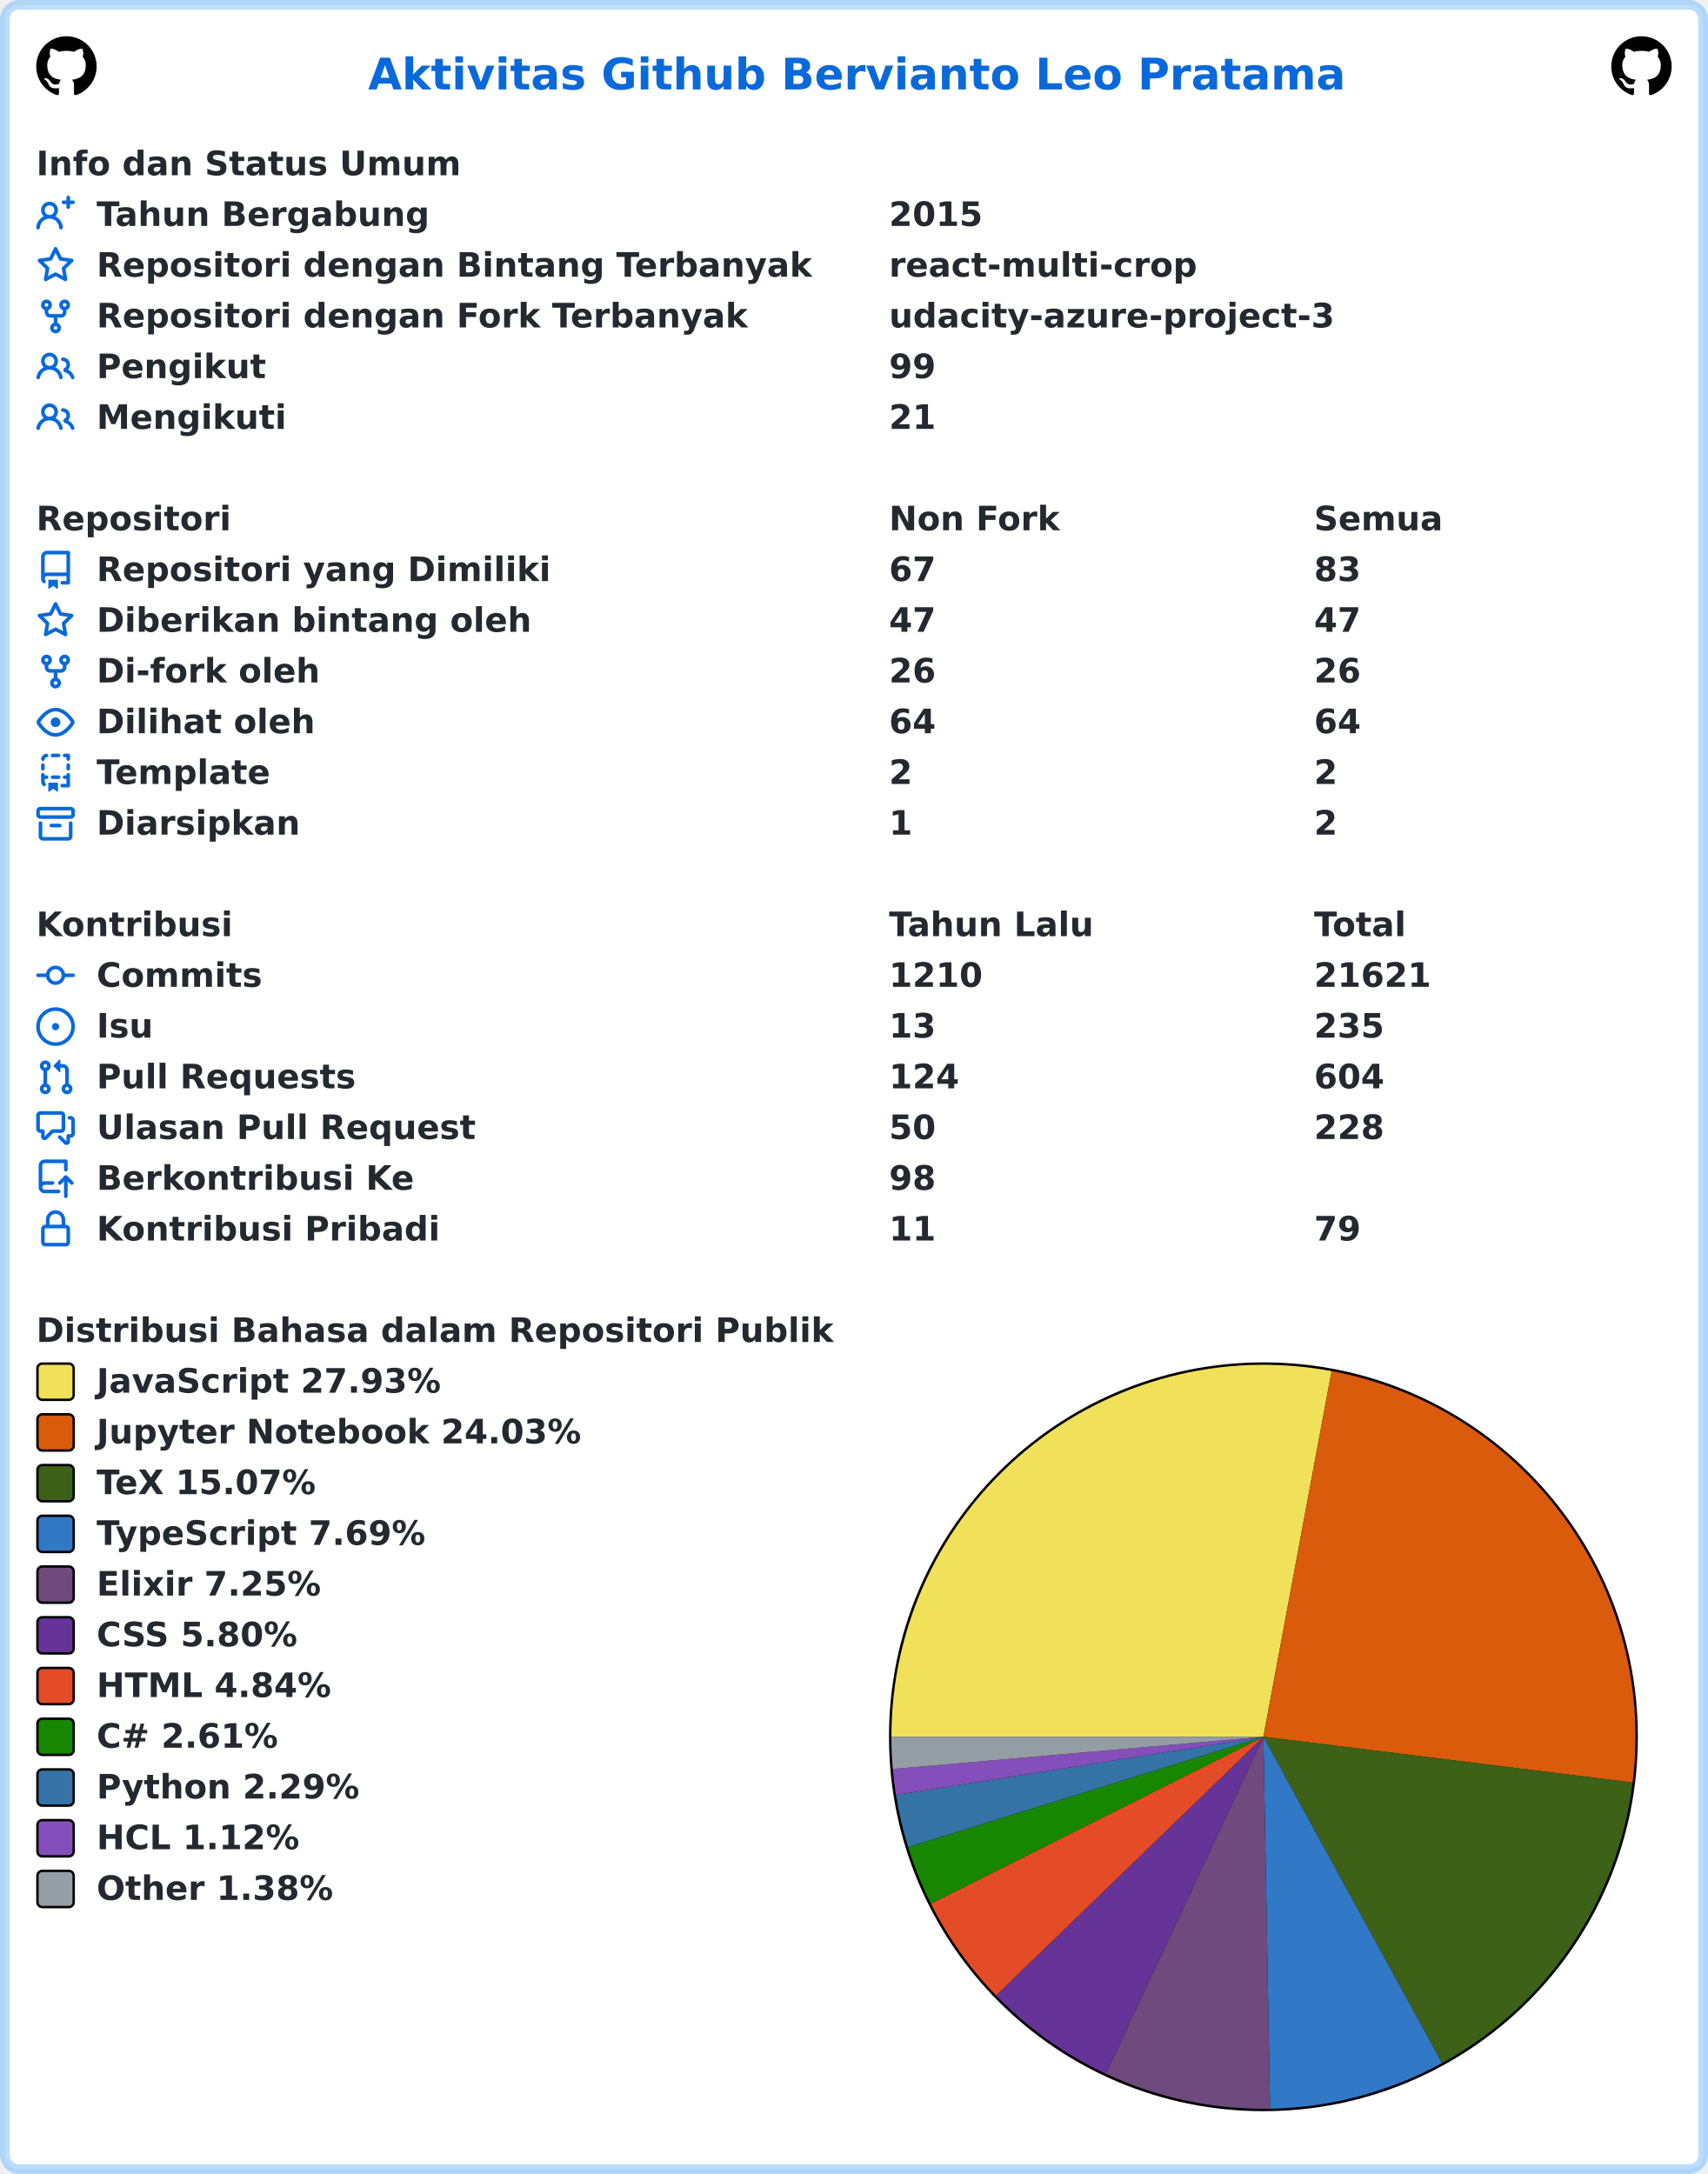
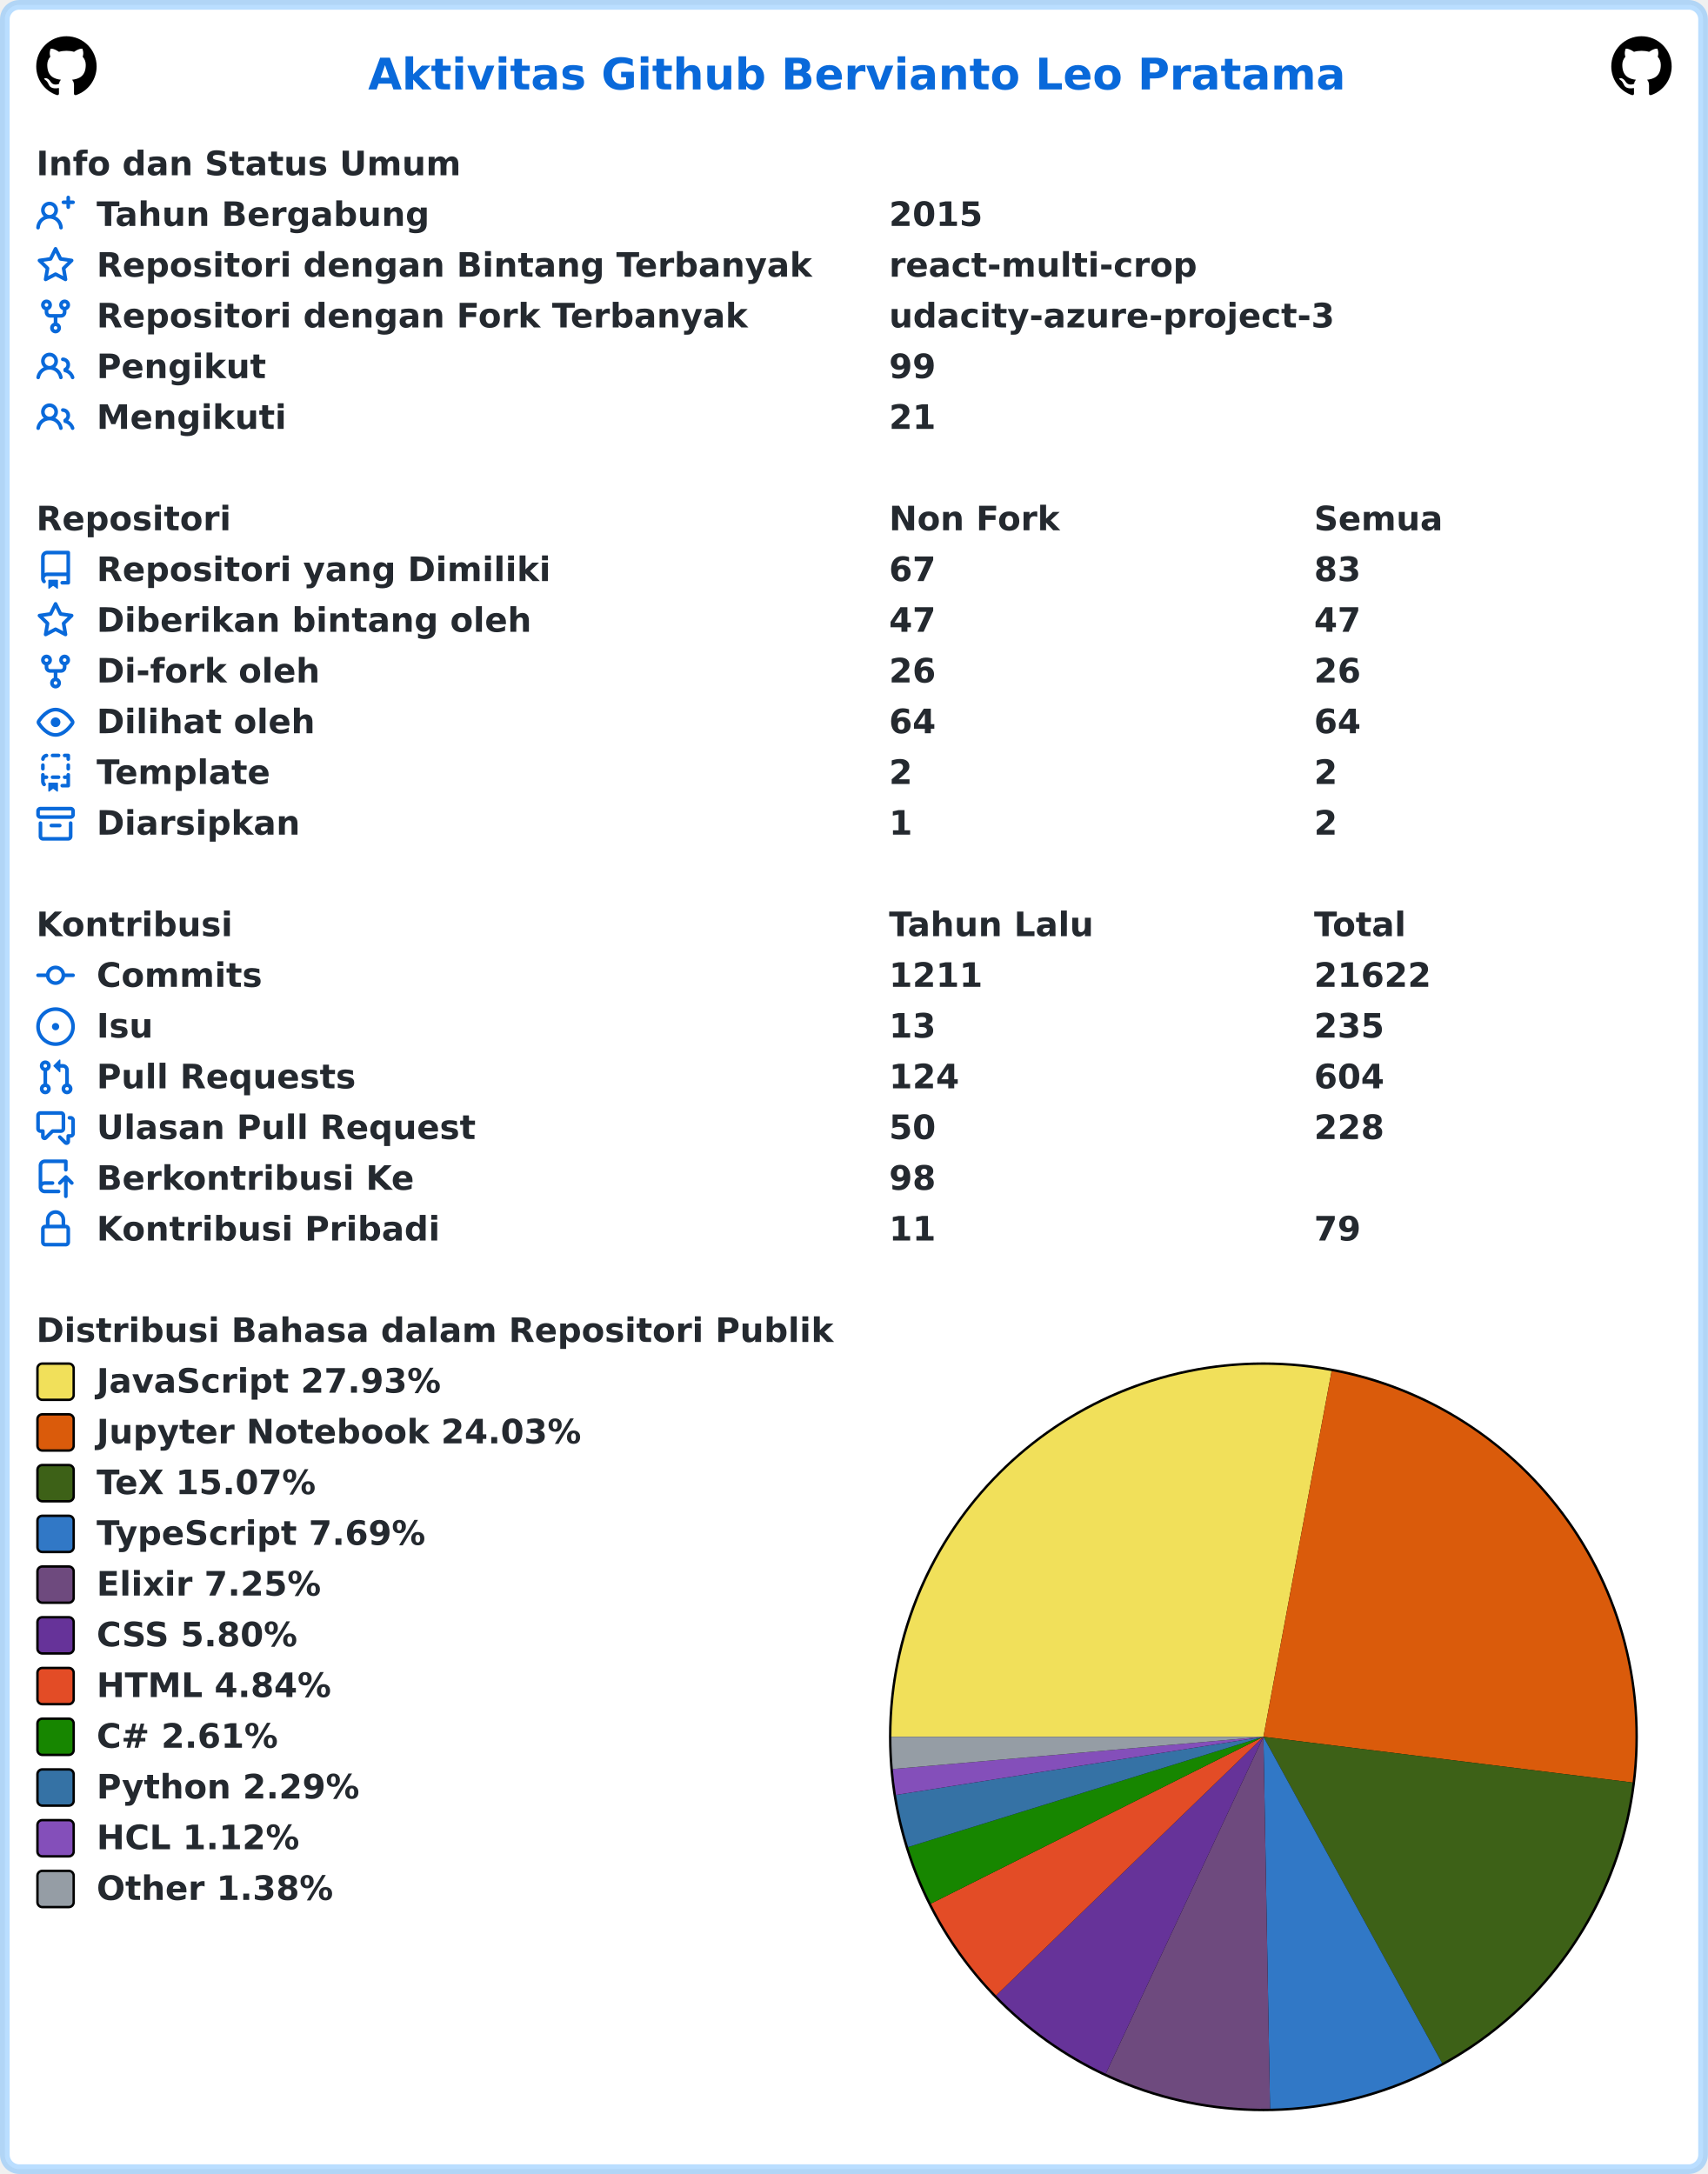
<svg xmlns="http://www.w3.org/2000/svg" width="707" height="900" viewBox="0 0 707 900" lang="id" xml:lang="id">
  <rect x="2" y="2" stroke-width="4" rx="6" width="703" height="896" stroke="rgba(84,174,255,0.4)" fill="#ffffff" />
  <g font-weight="600" font-size="110pt" font-family="Verdana,Geneva,DejaVu Sans,sans-serif" text-rendering="geometricPrecision">
    <text x="1239" y="301" lengthAdjust="spacingAndGlyphs" textLength="3261" transform="scale(0.123)" fill="#0969da">Aktivitas Github Bervianto Leo Pratama</text>
    <svg x="15" y="15" width="25" height="25" viewBox="0 0 16 16">
      <path fill="#000000" fill-rule="evenodd" d="M8 0C3.58 0 0 3.58 0 8c0 3.54 2.29 6.53 5.47 7.59.4.07.55-.17.55-.38 0-.19-.01-.82-.01-1.49-2.01.37-2.53-.49-2.69-.94-.09-.23-.48-.94-.82-1.13-.28-.15-.68-.52-.01-.53.63-.01 1.08.58 1.23.82.72 1.21 1.87.87 2.33.66.07-.52.28-.87.51-1.07-1.78-.2-3.64-.89-3.64-3.95 0-.87.31-1.59.82-2.15-.08-.2-.36-1.02.08-2.12 0 0 .67-.21 2.2.82.64-.18 1.32-.27 2-.27.68 0 1.36.09 2 .27 1.53-1.04 2.2-.82 2.2-.82.44 1.1.16 1.92.08 2.12.51.56.82 1.27.82 2.15 0 3.07-1.87 3.75-3.65 3.95.29.25.54.73.54 1.48 0 1.07-.01 1.93-.01 2.2 0 .21.15.46.55.38A8.013 8.013 0 0016 8c0-4.42-3.58-8-8-8z" />
    </svg>
    <svg x="667" y="15" width="25" height="25" viewBox="0 0 16 16">
      <path fill="#000000" fill-rule="evenodd" d="M8 0C3.58 0 0 3.58 0 8c0 3.54 2.29 6.53 5.47 7.59.4.07.55-.17.55-.38 0-.19-.01-.82-.01-1.49-2.01.37-2.53-.49-2.69-.94-.09-.23-.48-.94-.82-1.13-.28-.15-.68-.52-.01-.53.63-.01 1.08.58 1.23.82.72 1.21 1.87.87 2.33.66.07-.52.28-.87.51-1.07-1.78-.2-3.64-.89-3.64-3.95 0-.87.31-1.59.82-2.15-.08-.2-.36-1.02.08-2.12 0 0 .67-.21 2.2.82.64-.18 1.32-.27 2-.27.68 0 1.36.09 2 .27 1.53-1.04 2.2-.82 2.2-.82.44 1.1.16 1.92.08 2.12.51.56.82 1.27.82 2.15 0 3.07-1.87 3.75-3.65 3.95.29.25.54.73.54 1.48 0 1.07-.01 1.93-.01 2.2 0 .21.15.46.55.38A8.013 8.013 0 0016 8c0-4.42-3.58-8-8-8z" />
    </svg>
    <g transform="translate(0, 60)" fill="#24292f">
      <g transform="translate(15, 0)">
        <g transform="scale(0.095)">
          <text x="0" y="132" textLength="1852" lengthAdjust="spacingAndGlyphs">Info dan Status Umum</text>
        </g>
      </g>
      <g transform="translate(15, 21)">
        <path fill="#0969da" fill-rule="evenodd" d="M13.25 0a.75.75 0 01.75.75V2h1.25a.75.75 0 010 1.5H14v1.25a.75.75 0 01-1.5 0V3.5h-1.25a.75.75 0 010-1.5h1.25V.75a.75.75 0 01.75-.75zM5.5 4a2 2 0 100 4 2 2 0 000-4zm2.4 4.548a3.5 3.5 0 10-4.799 0 5.527 5.527 0 00-3.1 4.66.75.75 0 101.498.085A4.01 4.01 0 015.5 9.5a4.01 4.01 0 014.001 3.793.75.75 0 101.498-.086 5.527 5.527 0 00-3.1-4.659z" />
        <g transform="scale(0.095)">
          <text lengthAdjust="spacingAndGlyphs" textLength="1478" x="263" y="132">Tahun Bergabung</text>
          <text lengthAdjust="spacingAndGlyphs" textLength="420" x="3716" y="132">2015</text>
        </g>
      </g>
      <g transform="translate(15, 42)">
        <path fill="#0969da" fill-rule="evenodd" d="M8 .25a.75.75 0 01.673.418l1.882 3.815 4.21.612a.75.75 0 01.416 1.279l-3.046 2.97.719 4.192a.75.75 0 01-1.088.791L8 12.347l-3.766 1.98a.75.75 0 01-1.088-.79l.72-4.194L.818 6.374a.75.75 0 01.416-1.28l4.21-.611L7.327.668A.75.75 0 018 .25zm0 2.445L6.615 5.5a.75.75 0 01-.564.41l-3.097.45 2.24 2.184a.75.75 0 01.216.664l-.528 3.084 2.769-1.456a.75.75 0 01.698 0l2.77 1.456-.53-3.084a.75.75 0 01.216-.664l2.24-2.183-3.096-.45a.75.75 0 01-.564-.41L8 2.694v.001z" />
        <g transform="scale(0.095)">
          <text lengthAdjust="spacingAndGlyphs" textLength="3126" x="263" y="132">Repositori dengan Bintang Terbanyak</text>
          <text lengthAdjust="spacingAndGlyphs" textLength="1330" x="3716" y="132">react-multi-crop</text>
        </g>
      </g>
      <g transform="translate(15, 63)">
        <path fill="#0969da" fill-rule="evenodd" d="M5 3.25a.75.75 0 11-1.5 0 .75.75 0 011.5 0zm0 2.122a2.25 2.25 0 10-1.5 0v.878A2.25 2.25 0 005.75 8.5h1.5v2.128a2.251 2.251 0 101.5 0V8.5h1.5a2.25 2.25 0 002.25-2.25v-.878a2.25 2.25 0 10-1.5 0v.878a.75.75 0 01-.75.75h-4.5A.75.75 0 015 6.25v-.878zm3.75 7.378a.75.75 0 11-1.5 0 .75.75 0 011.5 0zm3-8.75a.75.75 0 100-1.5.75.75 0 000 1.5z" />
        <g transform="scale(0.095)">
          <text lengthAdjust="spacingAndGlyphs" textLength="2846" x="263" y="132">Repositori dengan Fork Terbanyak</text>
          <text lengthAdjust="spacingAndGlyphs" textLength="1932" x="3716" y="132">udacity-azure-project-3</text>
        </g>
      </g>
      <g transform="translate(15, 84)">
        <path fill="#0969da" fill-rule="evenodd" d="M5.5 3.5a2 2 0 100 4 2 2 0 000-4zM2 5.5a3.5 3.5 0 115.898 2.549 5.507 5.507 0 013.034 4.084.75.75 0 11-1.482.235 4.001 4.001 0 00-7.9 0 .75.75 0 01-1.482-.236A5.507 5.507 0 013.102 8.05 3.49 3.49 0 012 5.5zM11 4a.75.75 0 100 1.5 1.5 1.5 0 01.666 2.844.75.75 0 00-.416.672v.352a.75.75 0 00.574.73c1.2.289 2.162 1.2 2.522 2.372a.75.75 0 101.434-.44 5.01 5.01 0 00-2.56-3.012A3 3 0 0011 4z" />
        <g transform="scale(0.095)">
          <text lengthAdjust="spacingAndGlyphs" textLength="723" x="263" y="132">Pengikut</text>
          <text lengthAdjust="spacingAndGlyphs" textLength="210" x="3716" y="132">99</text>
        </g>
      </g>
      <g transform="translate(15, 105)">
        <path fill="#0969da" fill-rule="evenodd" d="M5.5 3.5a2 2 0 100 4 2 2 0 000-4zM2 5.5a3.5 3.5 0 115.898 2.549 5.507 5.507 0 013.034 4.084.75.75 0 11-1.482.235 4.001 4.001 0 00-7.9 0 .75.75 0 01-1.482-.236A5.507 5.507 0 013.102 8.05 3.49 3.49 0 012 5.5zM11 4a.75.75 0 100 1.5 1.5 1.5 0 01.666 2.844.75.75 0 00-.416.672v.352a.75.75 0 00.574.73c1.2.289 2.162 1.2 2.522 2.372a.75.75 0 101.434-.44 5.01 5.01 0 00-2.56-3.012A3 3 0 0011 4z" />
        <g transform="scale(0.095)">
          <text lengthAdjust="spacingAndGlyphs" textLength="813" x="263" y="132">Mengikuti</text>
          <text lengthAdjust="spacingAndGlyphs" textLength="210" x="3716" y="132">21</text>
        </g>
      </g>
    </g>
    <g transform="translate(0, 207)" fill="#24292f">
      <g transform="translate(15, 0)">
        <g transform="scale(0.095)">
          <text x="0" y="132" textLength="832" lengthAdjust="spacingAndGlyphs">Repositori</text>
          <text x="3716" y="132" textLength="740" lengthAdjust="spacingAndGlyphs">Non Fork</text>
          <text x="5568" y="132" textLength="573" lengthAdjust="spacingAndGlyphs">Semua</text>
        </g>
      </g>
      <g transform="translate(15, 21)">
        <path fill="#0969da" fill-rule="evenodd" d="M2 2.5A2.5 2.5 0 014.5 0h8.75a.75.75 0 01.75.75v12.5a.75.75 0 01-.75.75h-2.5a.75.75 0 110-1.5h1.75v-2h-8a1 1 0 00-.714 1.7.75.75 0 01-1.072 1.05A2.495 2.495 0 012 11.5v-9zm10.5-1V9h-8c-.356 0-.694.074-1 .208V2.5a1 1 0 011-1h8zM5 12.25v3.25a.25.25 0 00.4.2l1.45-1.087a.25.25 0 01.3 0L8.6 15.7a.25.25 0 00.4-.2v-3.25a.25.25 0 00-.25-.25h-3.5a.25.25 0 00-.25.25z" />
        <g transform="scale(0.095)">
          <text lengthAdjust="spacingAndGlyphs" textLength="1962" x="263" y="132">Repositori yang Dimiliki</text>
          <text lengthAdjust="spacingAndGlyphs" textLength="210" x="3716" y="132">67</text>
          <text lengthAdjust="spacingAndGlyphs" textLength="210" x="5568" y="132">83</text>
        </g>
      </g>
      <g transform="translate(15, 42)">
        <path fill="#0969da" fill-rule="evenodd" d="M8 .25a.75.75 0 01.673.418l1.882 3.815 4.21.612a.75.75 0 01.416 1.279l-3.046 2.97.719 4.192a.75.75 0 01-1.088.791L8 12.347l-3.766 1.98a.75.75 0 01-1.088-.79l.72-4.194L.818 6.374a.75.75 0 01.416-1.28l4.21-.611L7.327.668A.75.75 0 018 .25zm0 2.445L6.615 5.5a.75.75 0 01-.564.41l-3.097.45 2.24 2.184a.75.75 0 01.216.664l-.528 3.084 2.769-1.456a.75.75 0 01.698 0l2.77 1.456-.53-3.084a.75.75 0 01.216-.664l2.24-2.183-3.096-.45a.75.75 0 01-.564-.41L8 2.694v.001z" />
        <g transform="scale(0.095)">
          <text lengthAdjust="spacingAndGlyphs" textLength="1887" x="263" y="132">Diberikan bintang oleh</text>
          <text lengthAdjust="spacingAndGlyphs" textLength="210" x="3716" y="132">47</text>
          <text lengthAdjust="spacingAndGlyphs" textLength="210" x="5568" y="132">47</text>
        </g>
      </g>
      <g transform="translate(15, 63)">
        <path fill="#0969da" fill-rule="evenodd" d="M5 3.25a.75.75 0 11-1.5 0 .75.75 0 011.5 0zm0 2.122a2.25 2.25 0 10-1.5 0v.878A2.25 2.25 0 005.75 8.5h1.5v2.128a2.251 2.251 0 101.5 0V8.5h1.5a2.25 2.25 0 002.25-2.25v-.878a2.25 2.25 0 10-1.5 0v.878a.75.75 0 01-.75.75h-4.5A.75.75 0 015 6.25v-.878zm3.75 7.378a.75.75 0 11-1.5 0 .75.75 0 011.5 0zm3-8.75a.75.75 0 100-1.5.75.75 0 000 1.5z" />
        <g transform="scale(0.095)">
          <text lengthAdjust="spacingAndGlyphs" textLength="963" x="263" y="132">Di-fork oleh</text>
          <text lengthAdjust="spacingAndGlyphs" textLength="210" x="3716" y="132">26</text>
          <text lengthAdjust="spacingAndGlyphs" textLength="210" x="5568" y="132">26</text>
        </g>
      </g>
      <g transform="translate(15, 84)">
        <path fill="#0969da" fill-rule="evenodd" d="M1.679 7.932c.412-.621 1.242-1.75 2.366-2.717C5.175 4.242 6.527 3.5 8 3.5c1.473 0 2.824.742 3.955 1.715 1.124.967 1.954 2.096 2.366 2.717a.119.119 0 010 .136c-.412.621-1.242 1.75-2.366 2.717C10.825 11.758 9.473 12.5 8 12.5c-1.473 0-2.824-.742-3.955-1.715C2.92 9.818 2.09 8.69 1.679 8.068a.119.119 0 010-.136zM8 2c-1.981 0-3.67.992-4.933 2.078C1.797 5.169.88 6.423.43 7.1a1.619 1.619 0 000 1.798c.45.678 1.367 1.932 2.637 3.024C4.329 13.008 6.019 14 8 14c1.981 0 3.67-.992 4.933-2.078 1.27-1.091 2.187-2.345 2.637-3.023a1.619 1.619 0 000-1.798c-.45-.678-1.367-1.932-2.637-3.023C11.671 2.992 9.981 2 8 2zm0 8a2 2 0 100-4 2 2 0 000 4z" />
        <g transform="scale(0.095)">
          <text lengthAdjust="spacingAndGlyphs" textLength="944" x="263" y="132">Dilihat oleh</text>
          <text lengthAdjust="spacingAndGlyphs" textLength="210" x="3716" y="132">64</text>
          <text lengthAdjust="spacingAndGlyphs" textLength="210" x="5568" y="132">64</text>
        </g>
      </g>
      <g transform="translate(15, 105)">
        <path fill="#0969da" fill-rule="evenodd" d="M6 .75A.75.75 0 016.75 0h2.5a.75.75 0 010 1.5h-2.5A.75.75 0 016 .75zm5 0a.75.75 0 01.75-.75h1.5a.75.75 0 01.75.75v1.5a.75.75 0 01-1.5 0V1.5h-.75A.75.75 0 0111 .75zM4.992.662a.75.75 0 01-.636.848c-.436.063-.783.41-.846.846a.75.75 0 01-1.485-.212A2.501 2.501 0 014.144.025a.75.75 0 01.848.637zM2.75 4a.75.75 0 01.75.75v1.5a.75.75 0 01-1.5 0v-1.5A.75.75 0 012.75 4zm10.5 0a.75.75 0 01.75.75v1.5a.75.75 0 01-1.5 0v-1.5a.75.75 0 01.75-.75zM2.75 8a.75.75 0 01.75.75v.268A1.72 1.72 0 013.75 9h.5a.75.75 0 010 1.5h-.5a.25.25 0 00-.25.25v.75c0 .28.114.532.3.714a.75.75 0 01-1.05 1.072A2.495 2.495 0 012 11.5V8.75A.75.75 0 012.75 8zm10.5 0a.75.75 0 01.75.75v4.5a.75.75 0 01-.75.75h-2.5a.75.75 0 010-1.5h1.75v-2h-.75a.75.75 0 010-1.5h.75v-.25a.75.75 0 01.75-.75zM6 9.75A.75.75 0 016.75 9h2.5a.75.75 0 010 1.5h-2.5A.75.75 0 016 9.75zm-1 2.5v3.25a.25.25 0 00.4.2l1.45-1.087a.25.25 0 01.3 0L8.6 15.7a.25.25 0 00.4-.2v-3.25a.25.25 0 00-.25-.25h-3.5a.25.25 0 00-.25.25z" />
        <g transform="scale(0.095)">
          <text lengthAdjust="spacingAndGlyphs" textLength="783" x="263" y="132">Template</text>
          <text lengthAdjust="spacingAndGlyphs" textLength="105" x="3716" y="132">2</text>
          <text lengthAdjust="spacingAndGlyphs" textLength="105" x="5568" y="132">2</text>
        </g>
      </g>
      <g transform="translate(15, 126)">
        <path fill="#0969da" fill-rule="evenodd" d="M1.75 2.5a.25.25 0 00-.25.25v1.5c0 .138.112.25.25.25h12.5a.25.25 0 00.25-.25v-1.5a.25.25 0 00-.25-.25H1.75zM0 2.75C0 1.784.784 1 1.75 1h12.5c.966 0 1.75.784 1.75 1.75v1.5A1.75 1.75 0 0114.25 6H1.75A1.75 1.75 0 010 4.25v-1.5zM1.75 7a.75.75 0 01.75.75v5.5c0 .138.112.25.25.25h10.5a.25.25 0 00.25-.25v-5.5a.75.75 0 111.5 0v5.5A1.75 1.75 0 0113.25 15H2.75A1.75 1.75 0 011 13.25v-5.5A.75.75 0 011.75 7zm4.5 1a.75.75 0 000 1.5h3.5a.75.75 0 100-1.5h-3.5z" />
        <g transform="scale(0.095)">
          <text lengthAdjust="spacingAndGlyphs" textLength="880" x="263" y="132">Diarsipkan</text>
          <text lengthAdjust="spacingAndGlyphs" textLength="105" x="3716" y="132">1</text>
          <text lengthAdjust="spacingAndGlyphs" textLength="105" x="5568" y="132">2</text>
        </g>
      </g>
    </g>
    <g transform="translate(0, 375)" fill="#24292f">
      <g transform="translate(15, 0)">
        <g transform="scale(0.095)">
          <text x="0" y="132" textLength="834" lengthAdjust="spacingAndGlyphs">Kontribusi</text>
          <text x="3716" y="132" textLength="914" lengthAdjust="spacingAndGlyphs">Tahun Lalu</text>
          <text x="5568" y="132" textLength="414" lengthAdjust="spacingAndGlyphs">Total</text>
        </g>
      </g>
      <g transform="translate(15, 21)">
        <path fill="#0969da" fill-rule="evenodd" d="M10.5 7.75a2.5 2.5 0 11-5 0 2.5 2.5 0 015 0zm1.43.75a4.002 4.002 0 01-7.86 0H.75a.75.75 0 110-1.5h3.32a4.001 4.001 0 017.86 0h3.32a.75.75 0 110 1.5h-3.32z" />
        <g transform="scale(0.095)">
          <text lengthAdjust="spacingAndGlyphs" textLength="734" x="263" y="132">Commits</text>
-           <text lengthAdjust="spacingAndGlyphs" textLength="420" x="3716" y="132">1210</text>
-           <text lengthAdjust="spacingAndGlyphs" textLength="525" x="5568" y="132">21621</text>
+           <text lengthAdjust="spacingAndGlyphs" textLength="420" x="3716" y="132">1211</text>
+           <text lengthAdjust="spacingAndGlyphs" textLength="525" x="5568" y="132">21622</text>
        </g>
      </g>
      <g transform="translate(15, 42)">
        <path fill="#0969da" d="M8 9.5a1.5 1.5 0 100-3 1.5 1.5 0 000 3z" />
        <path fill="#0969da" fill-rule="evenodd" d="M8 0a8 8 0 100 16A8 8 0 008 0zM1.5 8a6.5 6.5 0 1113 0 6.5 6.5 0 01-13 0z" />
        <g transform="scale(0.095)">
          <text lengthAdjust="spacingAndGlyphs" textLength="238" x="263" y="132">Isu</text>
          <text lengthAdjust="spacingAndGlyphs" textLength="210" x="3716" y="132">13</text>
          <text lengthAdjust="spacingAndGlyphs" textLength="315" x="5568" y="132">235</text>
        </g>
      </g>
      <g transform="translate(15, 63)">
        <path fill="#0969da" fill-rule="evenodd" d="M7.177 3.073L9.573.677A.25.25 0 0110 .854v4.792a.25.25 0 01-.427.177L7.177 3.427a.25.25 0 010-.354zM3.75 2.5a.75.75 0 100 1.5.75.75 0 000-1.5zm-2.25.75a2.25 2.25 0 113 2.122v5.256a2.251 2.251 0 11-1.5 0V5.372A2.25 2.25 0 011.5 3.25zM11 2.5h-1V4h1a1 1 0 011 1v5.628a2.251 2.251 0 101.5 0V5A2.5 2.5 0 0011 2.5zm1 10.25a.75.75 0 111.5 0 .75.75 0 01-1.5 0zM3.75 12a.75.75 0 100 1.5.75.75 0 000-1.5z" />
        <g transform="scale(0.095)">
          <text lengthAdjust="spacingAndGlyphs" textLength="1113" x="263" y="132">Pull Requests</text>
          <text lengthAdjust="spacingAndGlyphs" textLength="315" x="3716" y="132">124</text>
          <text lengthAdjust="spacingAndGlyphs" textLength="315" x="5568" y="132">604</text>
        </g>
      </g>
      <g transform="translate(15, 84)">
        <path fill="#0969da" fill-rule="evenodd" d="M1.5 2.75a.25.25 0 01.25-.25h8.5a.25.25 0 01.25.25v5.5a.25.25 0 01-.25.25h-3.5a.75.75 0 00-.53.22L3.5 11.44V9.25a.75.75 0 00-.75-.75h-1a.25.25 0 01-.25-.25v-5.5zM1.75 1A1.75 1.75 0 000 2.75v5.5C0 9.216.784 10 1.75 10H2v1.543a1.457 1.457 0 002.487 1.03L7.061 10h3.189A1.75 1.75 0 0012 8.25v-5.5A1.75 1.75 0 0010.25 1h-8.5zM14.5 4.75a.25.25 0 00-.25-.25h-.5a.75.75 0 110-1.5h.5c.966 0 1.75.784 1.75 1.75v5.5A1.75 1.75 0 0114.25 12H14v1.543a1.457 1.457 0 01-2.487 1.03L9.22 12.28a.75.75 0 111.06-1.06l2.22 2.22v-2.19a.75.75 0 01.75-.75h1a.25.25 0 00.25-.25v-5.5z" />
        <g transform="scale(0.095)">
          <text lengthAdjust="spacingAndGlyphs" textLength="1640" x="263" y="132">Ulasan Pull Request</text>
          <text lengthAdjust="spacingAndGlyphs" textLength="210" x="3716" y="132">50</text>
          <text lengthAdjust="spacingAndGlyphs" textLength="315" x="5568" y="132">228</text>
        </g>
      </g>
      <g transform="translate(15, 105)">
        <path fill="#0969da" fill-rule="evenodd" d="M1 2.5A2.5 2.5 0 013.5 0h8.75a.75.75 0 01.75.75v3.5a.75.75 0 01-1.5 0V1.5h-8a1 1 0 00-1 1v6.708A2.492 2.492 0 013.5 9h3.25a.75.75 0 010 1.5H3.5a1 1 0 100 2h5.75a.75.75 0 010 1.5H3.5A2.5 2.5 0 011 11.5v-9zm13.23 7.79a.75.75 0 001.06-1.06l-2.505-2.505a.75.75 0 00-1.06 0L9.22 9.229a.75.75 0 001.06 1.061l1.225-1.224v6.184a.75.75 0 001.5 0V9.066l1.224 1.224z" />
        <g transform="scale(0.095)">
          <text lengthAdjust="spacingAndGlyphs" textLength="1366" x="263" y="132">Berkontribusi Ke</text>
          <text lengthAdjust="spacingAndGlyphs" textLength="210" x="3716" y="132">98</text>
        </g>
      </g>
      <g transform="translate(15, 126)">
        <path fill="#0969da" fill-rule="evenodd" d="M4 4v2h-.25A1.75 1.75 0 002 7.75v5.5c0 .966.784 1.75 1.75 1.75h8.5A1.75 1.75 0 0014 13.25v-5.5A1.75 1.75 0 0012.25 6H12V4a4 4 0 10-8 0zm6.5 2V4a2.5 2.5 0 00-5 0v2h5zM12 7.5h.25a.25.25 0 01.25.25v5.5a.25.25 0 01-.25.25h-8.5a.25.25 0 01-.25-.25v-5.5a.25.25 0 01.25-.25H12z" />
        <g transform="scale(0.095)">
          <text lengthAdjust="spacingAndGlyphs" textLength="1456" x="263" y="132">Kontribusi Pribadi</text>
          <text lengthAdjust="spacingAndGlyphs" textLength="210" x="3716" y="132">11</text>
          <text lengthAdjust="spacingAndGlyphs" textLength="210" x="5568" y="132">79</text>
        </g>
      </g>
    </g>
    <g transform="translate(0, 543)" fill="#24292f">
      <g transform="translate(15, 0)">
        <g transform="scale(0.095)">
          <text x="0" y="132" textLength="3438" lengthAdjust="spacingAndGlyphs">Distribusi Bahasa dalam Repositori Publik</text>
        </g>
      </g>
      <g transform="translate(368, 21)">
        <circle cx="155" cy="155" r="155" fill="#000000" />
      </g>
      <g transform="translate(369, 22)">
        <path fill-rule="evenodd" fill="#f1e05a" d="M 0.0,154 A 154 154 0 0 1 182.225 2.609 L 154,154 Z" />
        <path fill-rule="evenodd" fill="#DA5B0B" d="M 182.225,2.609 A 154 154 0 0 1 306.832 172.931 L 154,154 Z" />
        <path fill-rule="evenodd" fill="#3D6117" d="M 306.832,172.931 A 154 154 0 0 1 227.951 289.082 L 154,154 Z" />
        <path fill-rule="evenodd" fill="#3178c6" d="M 227.951,289.082 A 154 154 0 0 1 156.745 307.976 L 154,154 Z" />
        <path fill-rule="evenodd" fill="#6e4a7e" d="M 156.745,307.976 A 154 154 0 0 1 88.737 293.488 L 154,154 Z" />
        <path fill-rule="evenodd" fill="#663399" d="M 88.737,293.488 A 154 154 0 0 1 43.327 261.086 L 154,154 Z" />
        <path fill-rule="evenodd" fill="#e34c26" d="M 43.327,261.086 A 154 154 0 0 1 16.358 223.071 L 154,154 Z" />
        <path fill-rule="evenodd" fill="#178600" d="M 16.358,223.071 A 154 154 0 0 1 6.919 199.642 L 154,154 Z" />
        <path fill-rule="evenodd" fill="#3572A5" d="M 6.919,199.642 A 154 154 0 0 1 1.892 178.067 L 154,154 Z" />
        <path fill-rule="evenodd" fill="#844FBA" d="M 1.892,178.067 A 154 154 0 0 1 0.579 167.341 L 154,154 Z" />
        <path fill-rule="evenodd" fill="#959da5" d="M 0.579,167.341 A 154 154 0 0 1 0.0 154 L 154,154 Z" />
      </g>
      <g transform="translate(15, 21)">
        <rect x="0.5" y="0.5" rx="2" width="15" height="15" fill="#f1e05a" stroke-width="1" stroke="#000000" />
        <text transform="scale(0.095)" x="263" y="132" textLength="1516" lengthAdjust="spacingAndGlyphs">JavaScript 27.93%</text>
      </g>
      <g transform="translate(15, 42)">
        <rect x="0.5" y="0.5" rx="2" width="15" height="15" fill="#DA5B0B" stroke-width="1" stroke="#000000" />
        <text transform="scale(0.095)" x="263" y="132" textLength="2126" lengthAdjust="spacingAndGlyphs">Jupyter Notebook 24.03%</text>
      </g>
      <g transform="translate(15, 63)">
        <rect x="0.5" y="0.5" rx="2" width="15" height="15" fill="#3D6117" stroke-width="1" stroke="#000000" />
        <text transform="scale(0.095)" x="263" y="132" textLength="999" lengthAdjust="spacingAndGlyphs">TeX 15.07%</text>
      </g>
      <g transform="translate(15, 84)">
        <rect x="0.5" y="0.5" rx="2" width="15" height="15" fill="#3178c6" stroke-width="1" stroke="#000000" />
        <text transform="scale(0.095)" x="263" y="132" textLength="1462" lengthAdjust="spacingAndGlyphs">TypeScript 7.69%</text>
      </g>
      <g transform="translate(15, 105)">
        <rect x="0.5" y="0.5" rx="2" width="15" height="15" fill="#6e4a7e" stroke-width="1" stroke="#000000" />
        <text transform="scale(0.095)" x="263" y="132" textLength="987" lengthAdjust="spacingAndGlyphs">Elixir 7.25%</text>
      </g>
      <g transform="translate(15, 126)">
        <rect x="0.5" y="0.5" rx="2" width="15" height="15" fill="#663399" stroke-width="1" stroke="#000000" />
        <text transform="scale(0.095)" x="263" y="132" textLength="903" lengthAdjust="spacingAndGlyphs">CSS 5.80%</text>
      </g>
      <g transform="translate(15, 147)">
        <rect x="0.5" y="0.5" rx="2" width="15" height="15" fill="#e34c26" stroke-width="1" stroke="#000000" />
        <text transform="scale(0.095)" x="263" y="132" textLength="1036" lengthAdjust="spacingAndGlyphs">HTML 4.84%</text>
      </g>
      <g transform="translate(15, 168)">
        <rect x="0.5" y="0.5" rx="2" width="15" height="15" fill="#178600" stroke-width="1" stroke="#000000" />
        <text transform="scale(0.095)" x="263" y="132" textLength="831" lengthAdjust="spacingAndGlyphs">C# 2.61%</text>
      </g>
      <g transform="translate(15, 189)">
        <rect x="0.5" y="0.5" rx="2" width="15" height="15" fill="#3572A5" stroke-width="1" stroke="#000000" />
        <text transform="scale(0.095)" x="263" y="132" textLength="1149" lengthAdjust="spacingAndGlyphs">Python 2.29%</text>
      </g>
      <g transform="translate(15, 210)">
        <rect x="0.5" y="0.5" rx="2" width="15" height="15" fill="#844FBA" stroke-width="1" stroke="#000000" />
        <text transform="scale(0.095)" x="263" y="132" textLength="909" lengthAdjust="spacingAndGlyphs">HCL 1.12%</text>
      </g>
      <g transform="translate(15, 231)">
        <rect x="0.5" y="0.5" rx="2" width="15" height="15" fill="#959da5" stroke-width="1" stroke="#000000" />
        <text transform="scale(0.095)" x="263" y="132" textLength="1047" lengthAdjust="spacingAndGlyphs">Other 1.38%</text>
      </g>
    </g>
  </g>
</svg>
